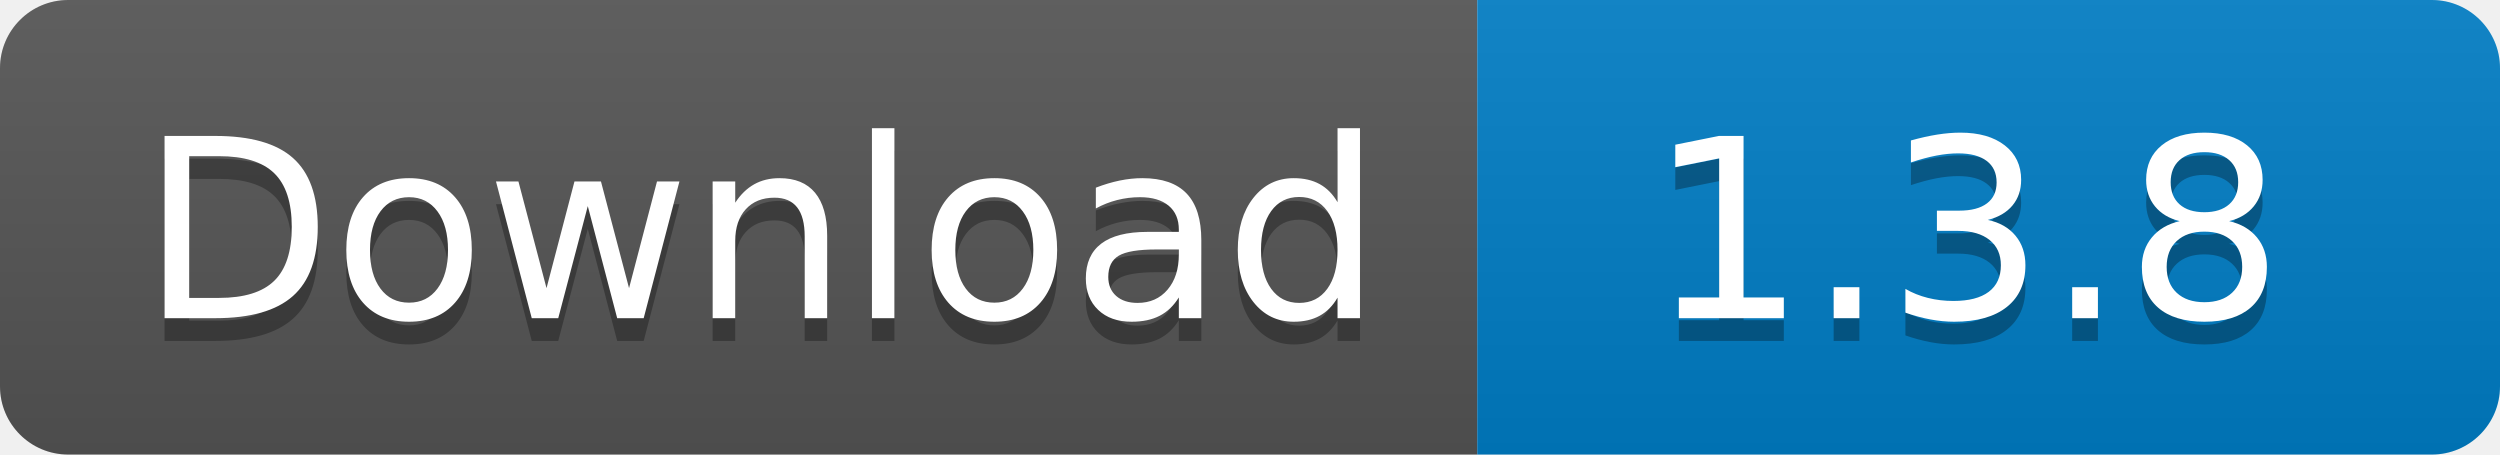
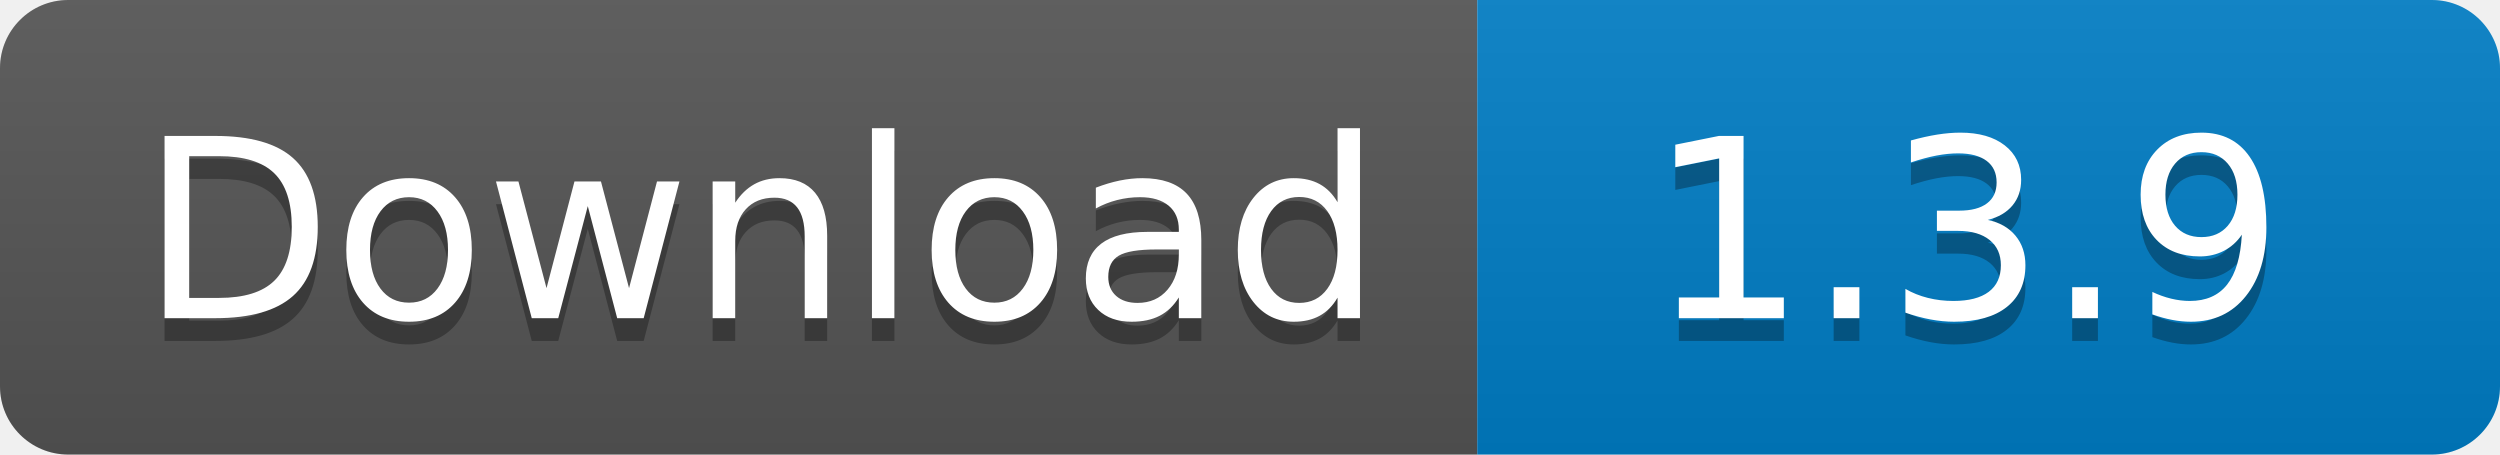
<svg xmlns="http://www.w3.org/2000/svg" width="110" height="20">
  <linearGradient id="s" x2="0" y2="100%">
    <stop offset="0" stop-color="#bbb" stop-opacity=".1" />
    <stop offset="1" stop-opacity=".1" />
  </linearGradient>
  <clipPath id="r">
    <rect width="110" height="20" rx="3" fill="#fff" />
  </clipPath>
  <g clip-path="url(#r)">
    <rect width="65" height="20" fill="#555" />
    <rect x="65" width="45" height="20" fill="#007ec6" />
    <rect width="110" height="20" fill="url(#s)" />
  </g>
  <g fill="#fff" text-anchor="middle" font-family="Verdana,Geneva,DejaVu Sans,sans-serif" text-rendering="geometricPrecision" font-size="110">
    <text x="335" y="150" fill="#010101" fill-opacity=".3" transform="scale(.1)" textLength="550">
      Download
    </text>
    <text x="335" y="140" transform="scale(.1)" textLength="550">
      Download
    </text>
    <text x="865" y="150" fill="#010101" fill-opacity=".3" transform="scale(.1)" textLength="350">
-       1.3.8
+       1.3.9
    </text>
    <text x="865" y="140" transform="scale(.1)" textLength="350">
-       1.3.8
+       1.3.9
    </text>
  </g>
</svg>
